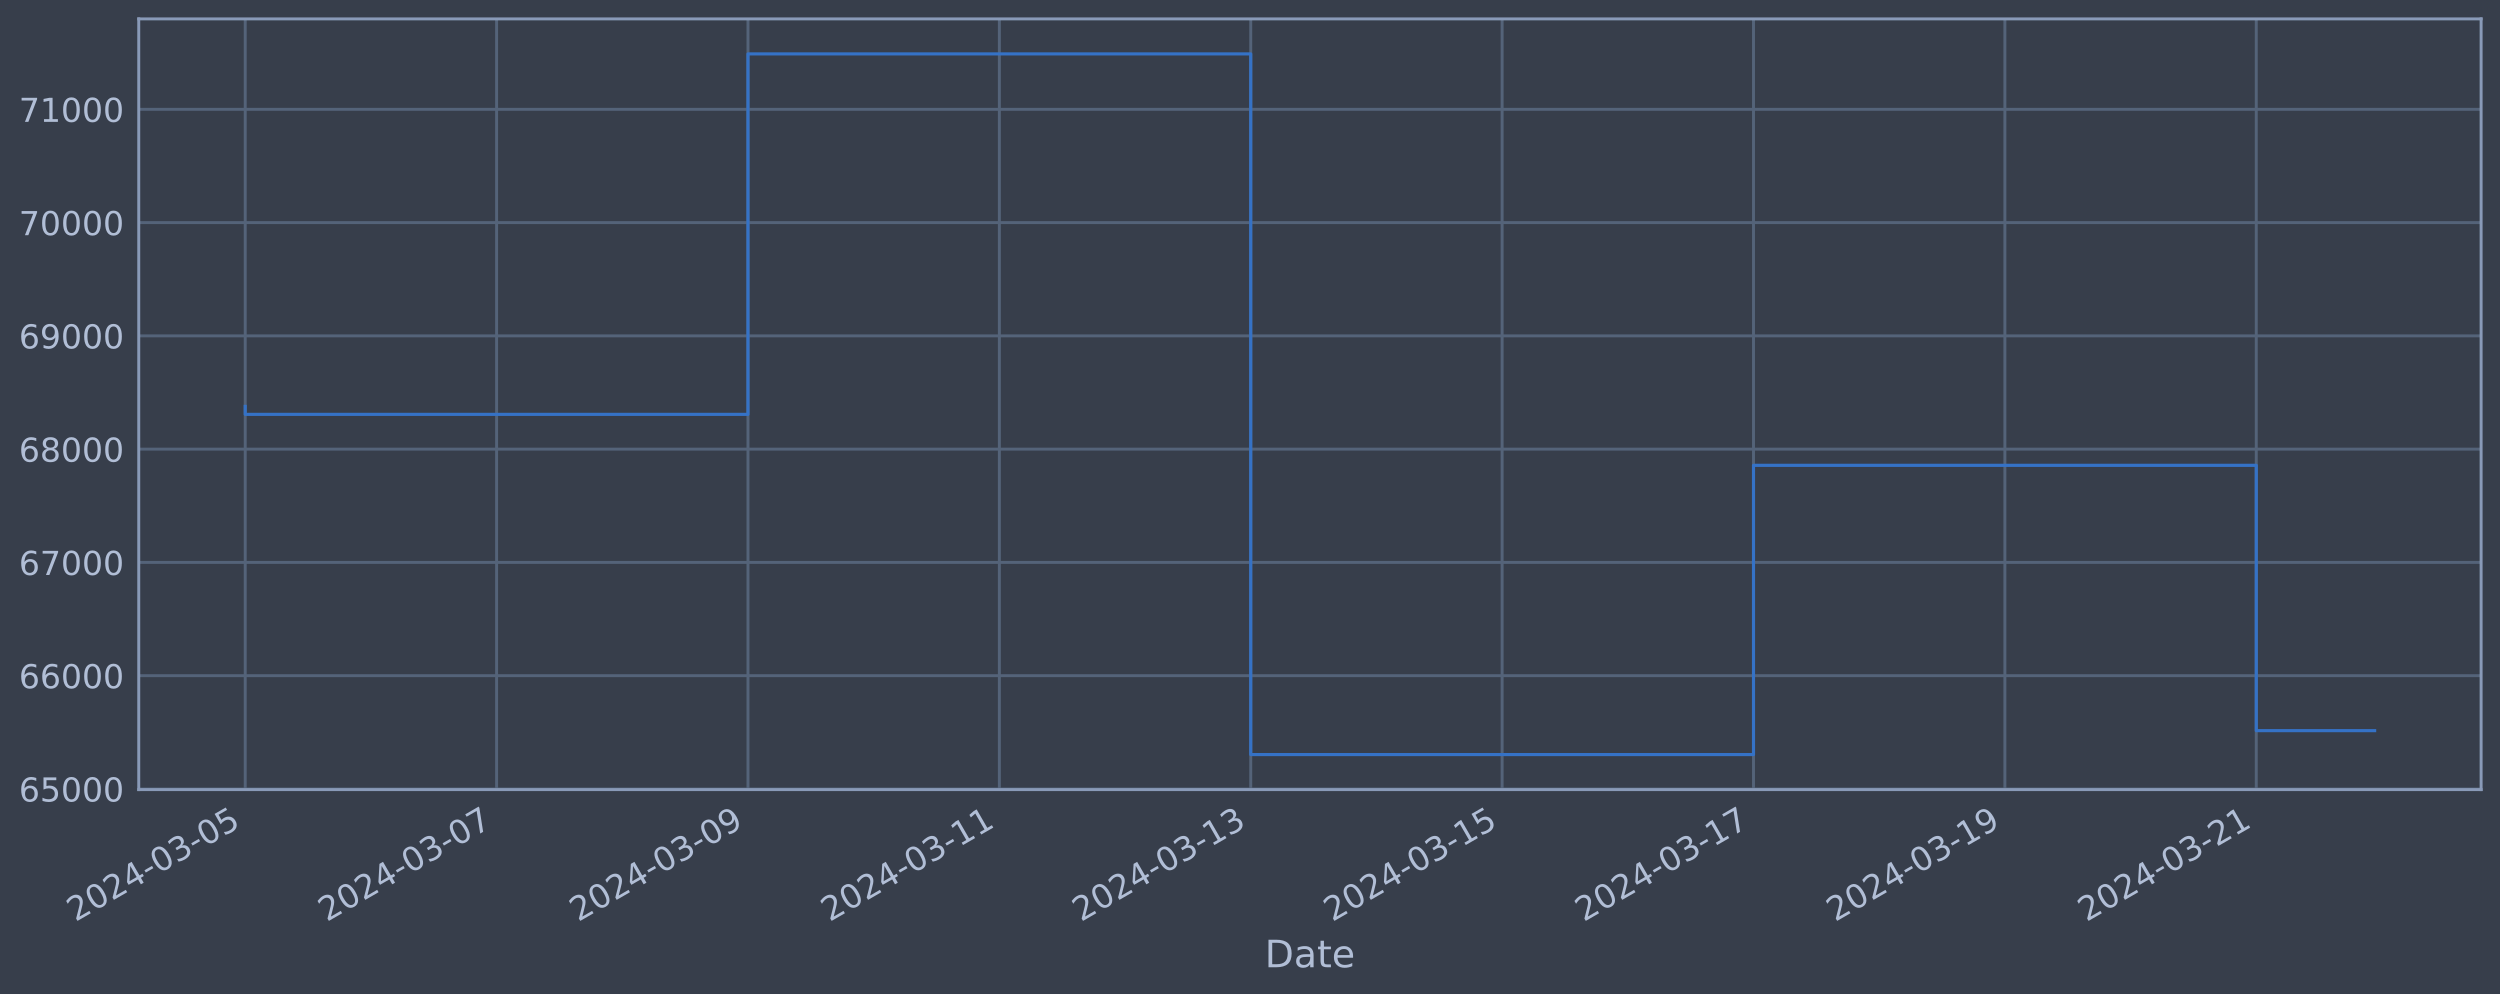
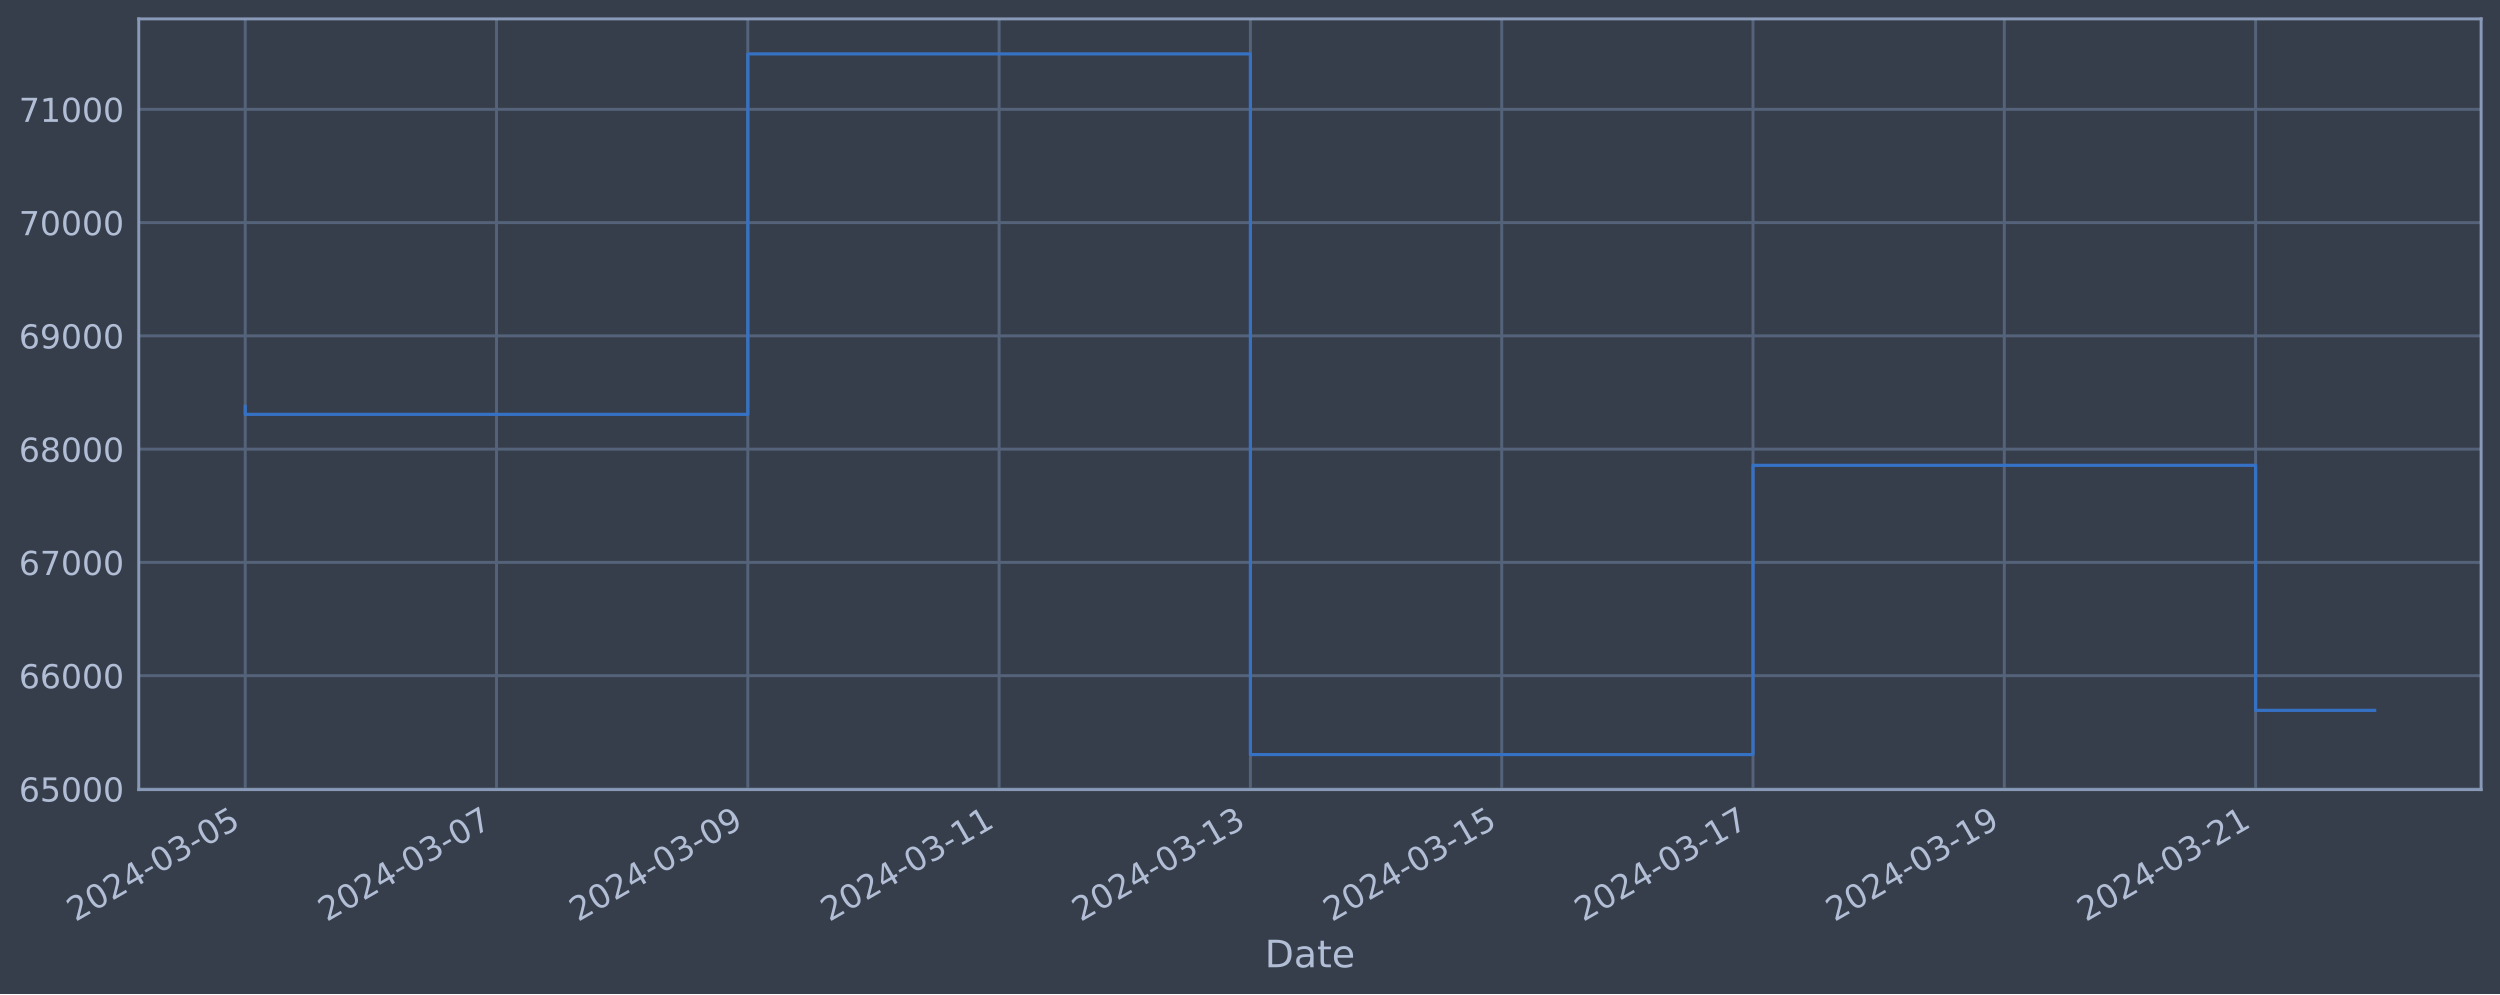
<svg xmlns="http://www.w3.org/2000/svg" xmlns:xlink="http://www.w3.org/1999/xlink" width="952.884pt" height="378.87pt" viewBox="0 0 952.884 378.87" version="1.1">
  <defs>
    <style type="text/css">*{stroke-linejoin: round; stroke-linecap: butt}</style>
  </defs>
  <g id="figure_1">
    <g id="patch_1">
      <path d="M 0 378.87  L 952.884 378.87  L 952.884 0  L 0 0  z " style="fill: #373e4b" />
    </g>
    <g id="axes_1">
      <g id="patch_2">
        <path d="M 52.884 300.96  L 945.684 300.96  L 945.684 7.2  L 52.884 7.2  z " style="fill: #373e4b" />
      </g>
      <g id="matplotlib.axis_1">
        <g id="xtick_1">
          <g id="line2d_1">
-             <path d="M 93.466 300.96  L 93.466 7.2  " clip-path="url(#pa07da65aa3)" style="fill: none; stroke: #546379; stroke-width: 1.12; stroke-linecap: square" />
+             <path d="M 93.466 300.96  L 93.466 7.2  " clip-path="url(#pe061eb30dc)" style="fill: none; stroke: #546379; stroke-width: 1.12; stroke-linecap: square" />
          </g>
          <g id="line2d_2" />
          <g id="text_1">
            <g style="fill: #b1bed6" transform="translate(28.74006 351.4642) rotate(-30) scale(0.126 -0.126)">
              <defs>
                <path id="DejaVuSans-32" d="M 1228 531  L 3431 531  L 3431 0  L 469 0  L 469 531  Q 828 903 1448 1529  Q 2069 2156 2228 2338  Q 2531 2678 2651 2914  Q 2772 3150 2772 3378  Q 2772 3750 2511 3984  Q 2250 4219 1831 4219  Q 1534 4219 1204 4116  Q 875 4013 500 3803  L 500 4441  Q 881 4594 1212 4672  Q 1544 4750 1819 4750  Q 2544 4750 2975 4387  Q 3406 4025 3406 3419  Q 3406 3131 3298 2873  Q 3191 2616 2906 2266  Q 2828 2175 2409 1742  Q 1991 1309 1228 531  z " transform="scale(0.015625)" />
                <path id="DejaVuSans-30" d="M 2034 4250  Q 1547 4250 1301 3770  Q 1056 3291 1056 2328  Q 1056 1369 1301 889  Q 1547 409 2034 409  Q 2525 409 2770 889  Q 3016 1369 3016 2328  Q 3016 3291 2770 3770  Q 2525 4250 2034 4250  z M 2034 4750  Q 2819 4750 3233 4129  Q 3647 3509 3647 2328  Q 3647 1150 3233 529  Q 2819 -91 2034 -91  Q 1250 -91 836 529  Q 422 1150 422 2328  Q 422 3509 836 4129  Q 1250 4750 2034 4750  z " transform="scale(0.015625)" />
                <path id="DejaVuSans-34" d="M 2419 4116  L 825 1625  L 2419 1625  L 2419 4116  z M 2253 4666  L 3047 4666  L 3047 1625  L 3713 1625  L 3713 1100  L 3047 1100  L 3047 0  L 2419 0  L 2419 1100  L 313 1100  L 313 1709  L 2253 4666  z " transform="scale(0.015625)" />
                <path id="DejaVuSans-2d" d="M 313 2009  L 1997 2009  L 1997 1497  L 313 1497  L 313 2009  z " transform="scale(0.015625)" />
                <path id="DejaVuSans-33" d="M 2597 2516  Q 3050 2419 3304 2112  Q 3559 1806 3559 1356  Q 3559 666 3084 287  Q 2609 -91 1734 -91  Q 1441 -91 1130 -33  Q 819 25 488 141  L 488 750  Q 750 597 1062 519  Q 1375 441 1716 441  Q 2309 441 2620 675  Q 2931 909 2931 1356  Q 2931 1769 2642 2001  Q 2353 2234 1838 2234  L 1294 2234  L 1294 2753  L 1863 2753  Q 2328 2753 2575 2939  Q 2822 3125 2822 3475  Q 2822 3834 2567 4026  Q 2313 4219 1838 4219  Q 1578 4219 1281 4162  Q 984 4106 628 3988  L 628 4550  Q 988 4650 1302 4700  Q 1616 4750 1894 4750  Q 2613 4750 3031 4423  Q 3450 4097 3450 3541  Q 3450 3153 3228 2886  Q 3006 2619 2597 2516  z " transform="scale(0.015625)" />
                <path id="DejaVuSans-35" d="M 691 4666  L 3169 4666  L 3169 4134  L 1269 4134  L 1269 2991  Q 1406 3038 1543 3061  Q 1681 3084 1819 3084  Q 2600 3084 3056 2656  Q 3513 2228 3513 1497  Q 3513 744 3044 326  Q 2575 -91 1722 -91  Q 1428 -91 1123 -41  Q 819 9 494 109  L 494 744  Q 775 591 1075 516  Q 1375 441 1709 441  Q 2250 441 2565 725  Q 2881 1009 2881 1497  Q 2881 1984 2565 2268  Q 2250 2553 1709 2553  Q 1456 2553 1204 2497  Q 953 2441 691 2322  L 691 4666  z " transform="scale(0.015625)" />
              </defs>
              <use xlink:href="#DejaVuSans-32" />
              <use xlink:href="#DejaVuSans-30" x="63.623" />
              <use xlink:href="#DejaVuSans-32" x="127.246" />
              <use xlink:href="#DejaVuSans-34" x="190.869" />
              <use xlink:href="#DejaVuSans-2d" x="254.492" />
              <use xlink:href="#DejaVuSans-30" x="290.576" />
              <use xlink:href="#DejaVuSans-33" x="354.199" />
              <use xlink:href="#DejaVuSans-2d" x="417.822" />
              <use xlink:href="#DejaVuSans-30" x="453.906" />
              <use xlink:href="#DejaVuSans-35" x="517.529" />
            </g>
          </g>
        </g>
        <g id="xtick_2">
          <g id="line2d_3">
-             <path d="M 189.28 300.96  L 189.28 7.2  " clip-path="url(#pa07da65aa3)" style="fill: none; stroke: #546379; stroke-width: 1.12; stroke-linecap: square" />
+             <path d="M 189.249 300.96  L 189.249 7.2  " clip-path="url(#pe061eb30dc)" style="fill: none; stroke: #546379; stroke-width: 1.12; stroke-linecap: square" />
          </g>
          <g id="line2d_4" />
          <g id="text_2">
-             <g style="fill: #b1bed6" transform="translate(124.5546 351.4642) rotate(-30) scale(0.126 -0.126)">
+             <g style="fill: #b1bed6" transform="translate(124.5233 351.4642) rotate(-30) scale(0.126 -0.126)">
              <defs>
                <path id="DejaVuSans-37" d="M 525 4666  L 3525 4666  L 3525 4397  L 1831 0  L 1172 0  L 2766 4134  L 525 4134  L 525 4666  z " transform="scale(0.015625)" />
              </defs>
              <use xlink:href="#DejaVuSans-32" />
              <use xlink:href="#DejaVuSans-30" x="63.623" />
              <use xlink:href="#DejaVuSans-32" x="127.246" />
              <use xlink:href="#DejaVuSans-34" x="190.869" />
              <use xlink:href="#DejaVuSans-2d" x="254.492" />
              <use xlink:href="#DejaVuSans-30" x="290.576" />
              <use xlink:href="#DejaVuSans-33" x="354.199" />
              <use xlink:href="#DejaVuSans-2d" x="417.822" />
              <use xlink:href="#DejaVuSans-30" x="453.906" />
              <use xlink:href="#DejaVuSans-37" x="517.529" />
            </g>
          </g>
        </g>
        <g id="xtick_3">
          <g id="line2d_5">
-             <path d="M 285.095 300.96  L 285.095 7.2  " clip-path="url(#pa07da65aa3)" style="fill: none; stroke: #546379; stroke-width: 1.12; stroke-linecap: square" />
+             <path d="M 285.032 300.96  L 285.032 7.2  " clip-path="url(#pe061eb30dc)" style="fill: none; stroke: #546379; stroke-width: 1.12; stroke-linecap: square" />
          </g>
          <g id="line2d_6" />
          <g id="text_3">
-             <g style="fill: #b1bed6" transform="translate(220.369 351.4642) rotate(-30) scale(0.126 -0.126)">
+             <g style="fill: #b1bed6" transform="translate(220.3065 351.4642) rotate(-30) scale(0.126 -0.126)">
              <defs>
                <path id="DejaVuSans-39" d="M 703 97  L 703 672  Q 941 559 1184 500  Q 1428 441 1663 441  Q 2288 441 2617 861  Q 2947 1281 2994 2138  Q 2813 1869 2534 1725  Q 2256 1581 1919 1581  Q 1219 1581 811 2004  Q 403 2428 403 3163  Q 403 3881 828 4315  Q 1253 4750 1959 4750  Q 2769 4750 3195 4129  Q 3622 3509 3622 2328  Q 3622 1225 3098 567  Q 2575 -91 1691 -91  Q 1453 -91 1209 -44  Q 966 3 703 97  z M 1959 2075  Q 2384 2075 2632 2365  Q 2881 2656 2881 3163  Q 2881 3666 2632 3958  Q 2384 4250 1959 4250  Q 1534 4250 1286 3958  Q 1038 3666 1038 3163  Q 1038 2656 1286 2365  Q 1534 2075 1959 2075  z " transform="scale(0.015625)" />
              </defs>
              <use xlink:href="#DejaVuSans-32" />
              <use xlink:href="#DejaVuSans-30" x="63.623" />
              <use xlink:href="#DejaVuSans-32" x="127.246" />
              <use xlink:href="#DejaVuSans-34" x="190.869" />
              <use xlink:href="#DejaVuSans-2d" x="254.492" />
              <use xlink:href="#DejaVuSans-30" x="290.576" />
              <use xlink:href="#DejaVuSans-33" x="354.199" />
              <use xlink:href="#DejaVuSans-2d" x="417.822" />
              <use xlink:href="#DejaVuSans-30" x="453.906" />
              <use xlink:href="#DejaVuSans-39" x="517.529" />
            </g>
          </g>
        </g>
        <g id="xtick_4">
          <g id="line2d_7">
-             <path d="M 380.909 300.96  L 380.909 7.2  " clip-path="url(#pa07da65aa3)" style="fill: none; stroke: #546379; stroke-width: 1.12; stroke-linecap: square" />
+             <path d="M 380.815 300.96  L 380.815 7.2  " clip-path="url(#pe061eb30dc)" style="fill: none; stroke: #546379; stroke-width: 1.12; stroke-linecap: square" />
          </g>
          <g id="line2d_8" />
          <g id="text_4">
-             <g style="fill: #b1bed6" transform="translate(316.1835 351.4642) rotate(-30) scale(0.126 -0.126)">
+             <g style="fill: #b1bed6" transform="translate(316.0897 351.4642) rotate(-30) scale(0.126 -0.126)">
              <defs>
                <path id="DejaVuSans-31" d="M 794 531  L 1825 531  L 1825 4091  L 703 3866  L 703 4441  L 1819 4666  L 2450 4666  L 2450 531  L 3481 531  L 3481 0  L 794 0  L 794 531  z " transform="scale(0.015625)" />
              </defs>
              <use xlink:href="#DejaVuSans-32" />
              <use xlink:href="#DejaVuSans-30" x="63.623" />
              <use xlink:href="#DejaVuSans-32" x="127.246" />
              <use xlink:href="#DejaVuSans-34" x="190.869" />
              <use xlink:href="#DejaVuSans-2d" x="254.492" />
              <use xlink:href="#DejaVuSans-30" x="290.576" />
              <use xlink:href="#DejaVuSans-33" x="354.199" />
              <use xlink:href="#DejaVuSans-2d" x="417.822" />
              <use xlink:href="#DejaVuSans-31" x="453.906" />
              <use xlink:href="#DejaVuSans-31" x="517.529" />
            </g>
          </g>
        </g>
        <g id="xtick_5">
          <g id="line2d_9">
-             <path d="M 476.724 300.96  L 476.724 7.2  " clip-path="url(#pa07da65aa3)" style="fill: none; stroke: #546379; stroke-width: 1.12; stroke-linecap: square" />
+             <path d="M 476.598 300.96  L 476.598 7.2  " clip-path="url(#pe061eb30dc)" style="fill: none; stroke: #546379; stroke-width: 1.12; stroke-linecap: square" />
          </g>
          <g id="line2d_10" />
          <g id="text_5">
-             <g style="fill: #b1bed6" transform="translate(411.998 351.4642) rotate(-30) scale(0.126 -0.126)">
+             <g style="fill: #b1bed6" transform="translate(411.8729 351.4642) rotate(-30) scale(0.126 -0.126)">
              <use xlink:href="#DejaVuSans-32" />
              <use xlink:href="#DejaVuSans-30" x="63.623" />
              <use xlink:href="#DejaVuSans-32" x="127.246" />
              <use xlink:href="#DejaVuSans-34" x="190.869" />
              <use xlink:href="#DejaVuSans-2d" x="254.492" />
              <use xlink:href="#DejaVuSans-30" x="290.576" />
              <use xlink:href="#DejaVuSans-33" x="354.199" />
              <use xlink:href="#DejaVuSans-2d" x="417.822" />
              <use xlink:href="#DejaVuSans-31" x="453.906" />
              <use xlink:href="#DejaVuSans-33" x="517.529" />
            </g>
          </g>
        </g>
        <g id="xtick_6">
          <g id="line2d_11">
-             <path d="M 572.538 300.96  L 572.538 7.2  " clip-path="url(#pa07da65aa3)" style="fill: none; stroke: #546379; stroke-width: 1.12; stroke-linecap: square" />
+             <path d="M 572.382 300.96  L 572.382 7.2  " clip-path="url(#pe061eb30dc)" style="fill: none; stroke: #546379; stroke-width: 1.12; stroke-linecap: square" />
          </g>
          <g id="line2d_12" />
          <g id="text_6">
-             <g style="fill: #b1bed6" transform="translate(507.8125 351.4642) rotate(-30) scale(0.126 -0.126)">
+             <g style="fill: #b1bed6" transform="translate(507.6561 351.4642) rotate(-30) scale(0.126 -0.126)">
              <use xlink:href="#DejaVuSans-32" />
              <use xlink:href="#DejaVuSans-30" x="63.623" />
              <use xlink:href="#DejaVuSans-32" x="127.246" />
              <use xlink:href="#DejaVuSans-34" x="190.869" />
              <use xlink:href="#DejaVuSans-2d" x="254.492" />
              <use xlink:href="#DejaVuSans-30" x="290.576" />
              <use xlink:href="#DejaVuSans-33" x="354.199" />
              <use xlink:href="#DejaVuSans-2d" x="417.822" />
              <use xlink:href="#DejaVuSans-31" x="453.906" />
              <use xlink:href="#DejaVuSans-35" x="517.529" />
            </g>
          </g>
        </g>
        <g id="xtick_7">
          <g id="line2d_13">
-             <path d="M 668.353 300.96  L 668.353 7.2  " clip-path="url(#pa07da65aa3)" style="fill: none; stroke: #546379; stroke-width: 1.12; stroke-linecap: square" />
+             <path d="M 668.165 300.96  L 668.165 7.2  " clip-path="url(#pe061eb30dc)" style="fill: none; stroke: #546379; stroke-width: 1.12; stroke-linecap: square" />
          </g>
          <g id="line2d_14" />
          <g id="text_7">
-             <g style="fill: #b1bed6" transform="translate(603.627 351.4642) rotate(-30) scale(0.126 -0.126)">
+             <g style="fill: #b1bed6" transform="translate(603.4393 351.4642) rotate(-30) scale(0.126 -0.126)">
              <use xlink:href="#DejaVuSans-32" />
              <use xlink:href="#DejaVuSans-30" x="63.623" />
              <use xlink:href="#DejaVuSans-32" x="127.246" />
              <use xlink:href="#DejaVuSans-34" x="190.869" />
              <use xlink:href="#DejaVuSans-2d" x="254.492" />
              <use xlink:href="#DejaVuSans-30" x="290.576" />
              <use xlink:href="#DejaVuSans-33" x="354.199" />
              <use xlink:href="#DejaVuSans-2d" x="417.822" />
              <use xlink:href="#DejaVuSans-31" x="453.906" />
              <use xlink:href="#DejaVuSans-37" x="517.529" />
            </g>
          </g>
        </g>
        <g id="xtick_8">
          <g id="line2d_15">
-             <path d="M 764.167 300.96  L 764.167 7.2  " clip-path="url(#pa07da65aa3)" style="fill: none; stroke: #546379; stroke-width: 1.12; stroke-linecap: square" />
+             <path d="M 763.948 300.96  L 763.948 7.2  " clip-path="url(#pe061eb30dc)" style="fill: none; stroke: #546379; stroke-width: 1.12; stroke-linecap: square" />
          </g>
          <g id="line2d_16" />
          <g id="text_8">
-             <g style="fill: #b1bed6" transform="translate(699.4415 351.4642) rotate(-30) scale(0.126 -0.126)">
+             <g style="fill: #b1bed6" transform="translate(699.2226 351.4642) rotate(-30) scale(0.126 -0.126)">
              <use xlink:href="#DejaVuSans-32" />
              <use xlink:href="#DejaVuSans-30" x="63.623" />
              <use xlink:href="#DejaVuSans-32" x="127.246" />
              <use xlink:href="#DejaVuSans-34" x="190.869" />
              <use xlink:href="#DejaVuSans-2d" x="254.492" />
              <use xlink:href="#DejaVuSans-30" x="290.576" />
              <use xlink:href="#DejaVuSans-33" x="354.199" />
              <use xlink:href="#DejaVuSans-2d" x="417.822" />
              <use xlink:href="#DejaVuSans-31" x="453.906" />
              <use xlink:href="#DejaVuSans-39" x="517.529" />
            </g>
          </g>
        </g>
        <g id="xtick_9">
          <g id="line2d_17">
-             <path d="M 859.982 300.96  L 859.982 7.2  " clip-path="url(#pa07da65aa3)" style="fill: none; stroke: #546379; stroke-width: 1.12; stroke-linecap: square" />
+             <path d="M 859.731 300.96  L 859.731 7.2  " clip-path="url(#pe061eb30dc)" style="fill: none; stroke: #546379; stroke-width: 1.12; stroke-linecap: square" />
          </g>
          <g id="line2d_18" />
          <g id="text_9">
-             <g style="fill: #b1bed6" transform="translate(795.256 351.4642) rotate(-30) scale(0.126 -0.126)">
+             <g style="fill: #b1bed6" transform="translate(795.0058 351.4642) rotate(-30) scale(0.126 -0.126)">
              <use xlink:href="#DejaVuSans-32" />
              <use xlink:href="#DejaVuSans-30" x="63.623" />
              <use xlink:href="#DejaVuSans-32" x="127.246" />
              <use xlink:href="#DejaVuSans-34" x="190.869" />
              <use xlink:href="#DejaVuSans-2d" x="254.492" />
              <use xlink:href="#DejaVuSans-30" x="290.576" />
              <use xlink:href="#DejaVuSans-33" x="354.199" />
              <use xlink:href="#DejaVuSans-2d" x="417.822" />
              <use xlink:href="#DejaVuSans-32" x="453.906" />
              <use xlink:href="#DejaVuSans-31" x="517.529" />
            </g>
          </g>
        </g>
        <g id="text_10">
          <g style="fill: #b1bed6" transform="translate(482.0746 368.6753) scale(0.144 -0.144)">
            <defs>
              <path id="DejaVuSans-44" d="M 1259 4147  L 1259 519  L 2022 519  Q 2988 519 3436 956  Q 3884 1394 3884 2338  Q 3884 3275 3436 3711  Q 2988 4147 2022 4147  L 1259 4147  z M 628 4666  L 1925 4666  Q 3281 4666 3915 4102  Q 4550 3538 4550 2338  Q 4550 1131 3912 565  Q 3275 0 1925 0  L 628 0  L 628 4666  z " transform="scale(0.015625)" />
              <path id="DejaVuSans-61" d="M 2194 1759  Q 1497 1759 1228 1600  Q 959 1441 959 1056  Q 959 750 1161 570  Q 1363 391 1709 391  Q 2188 391 2477 730  Q 2766 1069 2766 1631  L 2766 1759  L 2194 1759  z M 3341 1997  L 3341 0  L 2766 0  L 2766 531  Q 2569 213 2275 61  Q 1981 -91 1556 -91  Q 1019 -91 701 211  Q 384 513 384 1019  Q 384 1609 779 1909  Q 1175 2209 1959 2209  L 2766 2209  L 2766 2266  Q 2766 2663 2505 2880  Q 2244 3097 1772 3097  Q 1472 3097 1187 3025  Q 903 2953 641 2809  L 641 3341  Q 956 3463 1253 3523  Q 1550 3584 1831 3584  Q 2591 3584 2966 3190  Q 3341 2797 3341 1997  z " transform="scale(0.015625)" />
              <path id="DejaVuSans-74" d="M 1172 4494  L 1172 3500  L 2356 3500  L 2356 3053  L 1172 3053  L 1172 1153  Q 1172 725 1289 603  Q 1406 481 1766 481  L 2356 481  L 2356 0  L 1766 0  Q 1100 0 847 248  Q 594 497 594 1153  L 594 3053  L 172 3053  L 172 3500  L 594 3500  L 594 4494  L 1172 4494  z " transform="scale(0.015625)" />
              <path id="DejaVuSans-65" d="M 3597 1894  L 3597 1613  L 953 1613  Q 991 1019 1311 708  Q 1631 397 2203 397  Q 2534 397 2845 478  Q 3156 559 3463 722  L 3463 178  Q 3153 47 2828 -22  Q 2503 -91 2169 -91  Q 1331 -91 842 396  Q 353 884 353 1716  Q 353 2575 817 3079  Q 1281 3584 2069 3584  Q 2775 3584 3186 3129  Q 3597 2675 3597 1894  z M 3022 2063  Q 3016 2534 2758 2815  Q 2500 3097 2075 3097  Q 1594 3097 1305 2825  Q 1016 2553 972 2059  L 3022 2063  z " transform="scale(0.015625)" />
            </defs>
            <use xlink:href="#DejaVuSans-44" />
            <use xlink:href="#DejaVuSans-61" x="77.002" />
            <use xlink:href="#DejaVuSans-74" x="138.281" />
            <use xlink:href="#DejaVuSans-65" x="177.49" />
          </g>
        </g>
      </g>
      <g id="matplotlib.axis_2">
        <g id="ytick_1">
          <g id="line2d_19">
-             <path d="M 52.884 300.718  L 945.684 300.718  " clip-path="url(#pa07da65aa3)" style="fill: none; stroke: #546379; stroke-width: 1.12; stroke-linecap: square" />
+             <path d="M 52.884 300.718  L 945.684 300.718  " clip-path="url(#pe061eb30dc)" style="fill: none; stroke: #546379; stroke-width: 1.12; stroke-linecap: square" />
          </g>
          <g id="line2d_20" />
          <g id="text_11">
            <g style="fill: #b1bed6" transform="translate(7.2 305.5049) scale(0.126 -0.126)">
              <defs>
                <path id="DejaVuSans-36" d="M 2113 2584  Q 1688 2584 1439 2293  Q 1191 2003 1191 1497  Q 1191 994 1439 701  Q 1688 409 2113 409  Q 2538 409 2786 701  Q 3034 994 3034 1497  Q 3034 2003 2786 2293  Q 2538 2584 2113 2584  z M 3366 4563  L 3366 3988  Q 3128 4100 2886 4159  Q 2644 4219 2406 4219  Q 1781 4219 1451 3797  Q 1122 3375 1075 2522  Q 1259 2794 1537 2939  Q 1816 3084 2150 3084  Q 2853 3084 3261 2657  Q 3669 2231 3669 1497  Q 3669 778 3244 343  Q 2819 -91 2113 -91  Q 1303 -91 875 529  Q 447 1150 447 2328  Q 447 3434 972 4092  Q 1497 4750 2381 4750  Q 2619 4750 2861 4703  Q 3103 4656 3366 4563  z " transform="scale(0.015625)" />
              </defs>
              <use xlink:href="#DejaVuSans-36" />
              <use xlink:href="#DejaVuSans-35" x="63.623" />
              <use xlink:href="#DejaVuSans-30" x="127.246" />
              <use xlink:href="#DejaVuSans-30" x="190.869" />
              <use xlink:href="#DejaVuSans-30" x="254.492" />
            </g>
          </g>
        </g>
        <g id="ytick_2">
          <g id="line2d_21">
-             <path d="M 52.884 257.544  L 945.684 257.544  " clip-path="url(#pa07da65aa3)" style="fill: none; stroke: #546379; stroke-width: 1.12; stroke-linecap: square" />
+             <path d="M 52.884 257.544  L 945.684 257.544  " clip-path="url(#pe061eb30dc)" style="fill: none; stroke: #546379; stroke-width: 1.12; stroke-linecap: square" />
          </g>
          <g id="line2d_22" />
          <g id="text_12">
            <g style="fill: #b1bed6" transform="translate(7.2 262.331) scale(0.126 -0.126)">
              <use xlink:href="#DejaVuSans-36" />
              <use xlink:href="#DejaVuSans-36" x="63.623" />
              <use xlink:href="#DejaVuSans-30" x="127.246" />
              <use xlink:href="#DejaVuSans-30" x="190.869" />
              <use xlink:href="#DejaVuSans-30" x="254.492" />
            </g>
          </g>
        </g>
        <g id="ytick_3">
          <g id="line2d_23">
-             <path d="M 52.884 214.37  L 945.684 214.37  " clip-path="url(#pa07da65aa3)" style="fill: none; stroke: #546379; stroke-width: 1.12; stroke-linecap: square" />
+             <path d="M 52.884 214.37  L 945.684 214.37  " clip-path="url(#pe061eb30dc)" style="fill: none; stroke: #546379; stroke-width: 1.12; stroke-linecap: square" />
          </g>
          <g id="line2d_24" />
          <g id="text_13">
            <g style="fill: #b1bed6" transform="translate(7.2 219.157) scale(0.126 -0.126)">
              <use xlink:href="#DejaVuSans-36" />
              <use xlink:href="#DejaVuSans-37" x="63.623" />
              <use xlink:href="#DejaVuSans-30" x="127.246" />
              <use xlink:href="#DejaVuSans-30" x="190.869" />
              <use xlink:href="#DejaVuSans-30" x="254.492" />
            </g>
          </g>
        </g>
        <g id="ytick_4">
          <g id="line2d_25">
-             <path d="M 52.884 171.196  L 945.684 171.196  " clip-path="url(#pa07da65aa3)" style="fill: none; stroke: #546379; stroke-width: 1.12; stroke-linecap: square" />
+             <path d="M 52.884 171.196  L 945.684 171.196  " clip-path="url(#pe061eb30dc)" style="fill: none; stroke: #546379; stroke-width: 1.12; stroke-linecap: square" />
          </g>
          <g id="line2d_26" />
          <g id="text_14">
            <g style="fill: #b1bed6" transform="translate(7.2 175.9831) scale(0.126 -0.126)">
              <defs>
                <path id="DejaVuSans-38" d="M 2034 2216  Q 1584 2216 1326 1975  Q 1069 1734 1069 1313  Q 1069 891 1326 650  Q 1584 409 2034 409  Q 2484 409 2743 651  Q 3003 894 3003 1313  Q 3003 1734 2745 1975  Q 2488 2216 2034 2216  z M 1403 2484  Q 997 2584 770 2862  Q 544 3141 544 3541  Q 544 4100 942 4425  Q 1341 4750 2034 4750  Q 2731 4750 3128 4425  Q 3525 4100 3525 3541  Q 3525 3141 3298 2862  Q 3072 2584 2669 2484  Q 3125 2378 3379 2068  Q 3634 1759 3634 1313  Q 3634 634 3220 271  Q 2806 -91 2034 -91  Q 1263 -91 848 271  Q 434 634 434 1313  Q 434 1759 690 2068  Q 947 2378 1403 2484  z M 1172 3481  Q 1172 3119 1398 2916  Q 1625 2713 2034 2713  Q 2441 2713 2670 2916  Q 2900 3119 2900 3481  Q 2900 3844 2670 4047  Q 2441 4250 2034 4250  Q 1625 4250 1398 4047  Q 1172 3844 1172 3481  z " transform="scale(0.015625)" />
              </defs>
              <use xlink:href="#DejaVuSans-36" />
              <use xlink:href="#DejaVuSans-38" x="63.623" />
              <use xlink:href="#DejaVuSans-30" x="127.246" />
              <use xlink:href="#DejaVuSans-30" x="190.869" />
              <use xlink:href="#DejaVuSans-30" x="254.492" />
            </g>
          </g>
        </g>
        <g id="ytick_5">
          <g id="line2d_27">
-             <path d="M 52.884 128.022  L 945.684 128.022  " clip-path="url(#pa07da65aa3)" style="fill: none; stroke: #546379; stroke-width: 1.12; stroke-linecap: square" />
+             <path d="M 52.884 128.022  L 945.684 128.022  " clip-path="url(#pe061eb30dc)" style="fill: none; stroke: #546379; stroke-width: 1.12; stroke-linecap: square" />
          </g>
          <g id="line2d_28" />
          <g id="text_15">
            <g style="fill: #b1bed6" transform="translate(7.2 132.8092) scale(0.126 -0.126)">
              <use xlink:href="#DejaVuSans-36" />
              <use xlink:href="#DejaVuSans-39" x="63.623" />
              <use xlink:href="#DejaVuSans-30" x="127.246" />
              <use xlink:href="#DejaVuSans-30" x="190.869" />
              <use xlink:href="#DejaVuSans-30" x="254.492" />
            </g>
          </g>
        </g>
        <g id="ytick_6">
          <g id="line2d_29">
-             <path d="M 52.884 84.848  L 945.684 84.848  " clip-path="url(#pa07da65aa3)" style="fill: none; stroke: #546379; stroke-width: 1.12; stroke-linecap: square" />
+             <path d="M 52.884 84.848  L 945.684 84.848  " clip-path="url(#pe061eb30dc)" style="fill: none; stroke: #546379; stroke-width: 1.12; stroke-linecap: square" />
          </g>
          <g id="line2d_30" />
          <g id="text_16">
            <g style="fill: #b1bed6" transform="translate(7.2 89.63523) scale(0.126 -0.126)">
              <use xlink:href="#DejaVuSans-37" />
              <use xlink:href="#DejaVuSans-30" x="63.623" />
              <use xlink:href="#DejaVuSans-30" x="127.246" />
              <use xlink:href="#DejaVuSans-30" x="190.869" />
              <use xlink:href="#DejaVuSans-30" x="254.492" />
            </g>
          </g>
        </g>
        <g id="ytick_7">
          <g id="line2d_31">
-             <path d="M 52.884 41.674  L 945.684 41.674  " clip-path="url(#pa07da65aa3)" style="fill: none; stroke: #546379; stroke-width: 1.12; stroke-linecap: square" />
+             <path d="M 52.884 41.674  L 945.684 41.674  " clip-path="url(#pe061eb30dc)" style="fill: none; stroke: #546379; stroke-width: 1.12; stroke-linecap: square" />
          </g>
          <g id="line2d_32" />
          <g id="text_17">
            <g style="fill: #b1bed6" transform="translate(7.2 46.4613) scale(0.126 -0.126)">
              <use xlink:href="#DejaVuSans-37" />
              <use xlink:href="#DejaVuSans-31" x="63.623" />
              <use xlink:href="#DejaVuSans-30" x="127.246" />
              <use xlink:href="#DejaVuSans-30" x="190.869" />
              <use xlink:href="#DejaVuSans-30" x="254.492" />
            </g>
          </g>
        </g>
      </g>
      <g id="line2d_33">
-         <path d="M 93.466 154.891  L 93.466 157.946  L 285.095 157.946  L 285.095 20.553  L 476.724 20.553  L 476.724 287.607  L 668.353 287.607  L 668.353 177.362  L 859.982 177.362  L 859.982 278.481  L 905.102 278.481  " clip-path="url(#pa07da65aa3)" style="fill: none; stroke: #3572c6; stroke-width: 1.2; stroke-linecap: square" />
+         <path d="M 93.466 154.891  L 93.466 157.946  L 285.032 157.946  L 285.032 20.553  L 476.598 20.553  L 476.598 287.607  L 668.165 287.607  L 668.165 177.362  L 859.731 177.362  L 859.731 270.763  L 905.102 270.763  " clip-path="url(#pe061eb30dc)" style="fill: none; stroke: #3572c6; stroke-width: 1.2; stroke-linecap: square" />
      </g>
      <g id="patch_3">
        <path d="M 52.884 300.96  L 52.884 7.2  " style="fill: none; stroke: #899ab8; stroke-width: 1.12; stroke-linejoin: miter; stroke-linecap: square" />
      </g>
      <g id="patch_4">
        <path d="M 945.684 300.96  L 945.684 7.2  " style="fill: none; stroke: #899ab8; stroke-width: 1.12; stroke-linejoin: miter; stroke-linecap: square" />
      </g>
      <g id="patch_5">
        <path d="M 52.884 300.96  L 945.684 300.96  " style="fill: none; stroke: #899ab8; stroke-width: 1.12; stroke-linejoin: miter; stroke-linecap: square" />
      </g>
      <g id="patch_6">
        <path d="M 52.884 7.2  L 945.684 7.2  " style="fill: none; stroke: #899ab8; stroke-width: 1.12; stroke-linejoin: miter; stroke-linecap: square" />
      </g>
    </g>
  </g>
  <defs>
-     <clipPath id="pa07da65aa3">
+     <clipPath id="pe061eb30dc">
      <rect x="52.884" y="7.2" width="892.8" height="293.76" />
    </clipPath>
  </defs>
</svg>
